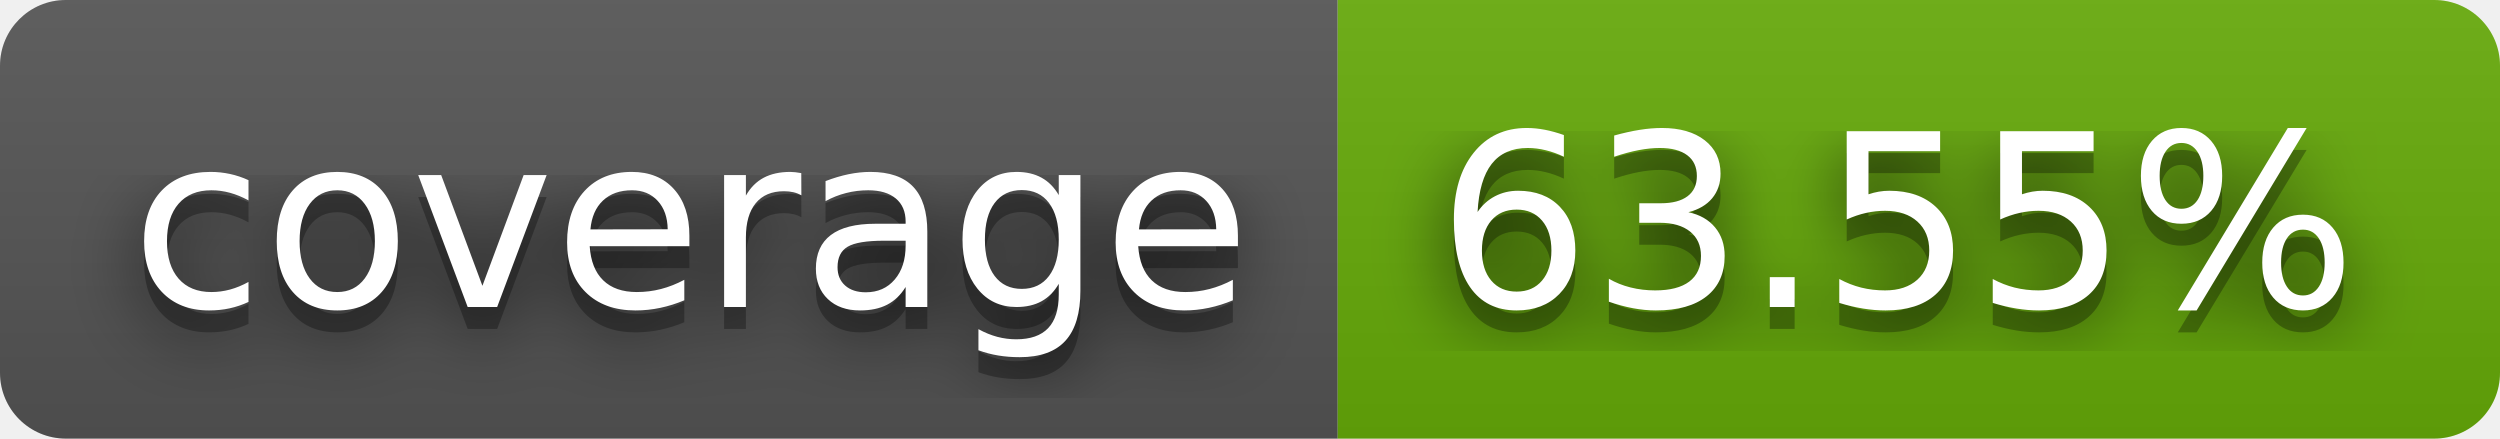
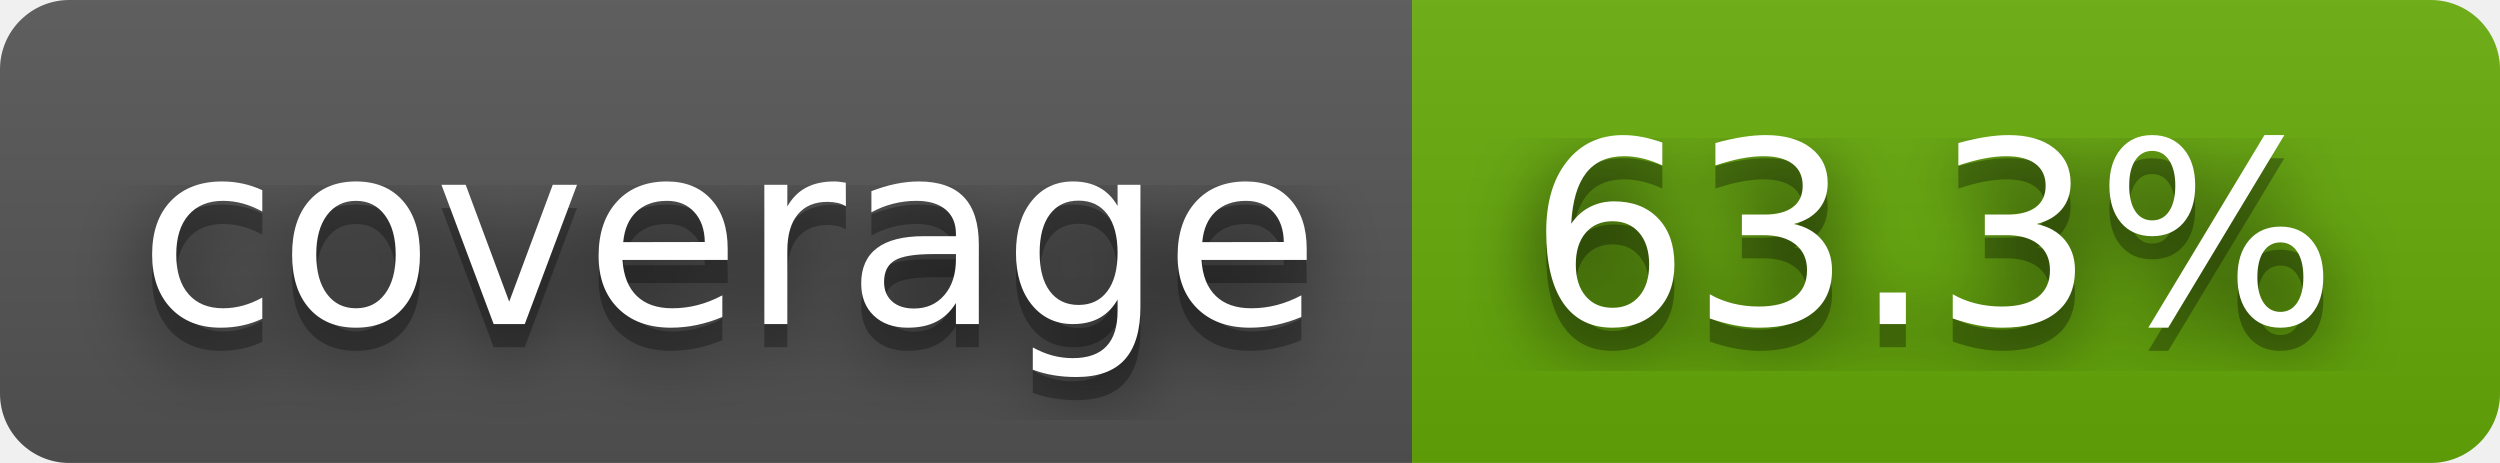
- <svg xmlns="http://www.w3.org/2000/svg" width="114" height="20" role="img" aria-label="coverage: 63.55%">
+ <svg xmlns="http://www.w3.org/2000/svg" width="108" height="20" role="img" aria-label="coverage: 63.3%">
  <filter id="blur">
    <feGaussianBlur stdDeviation="16" />
  </filter>
  <linearGradient id="s" x2="0" y2="100%">
    <stop offset="0" stop-color="#bbb" stop-opacity=".1" />
    <stop offset="1" stop-opacity=".1" />
  </linearGradient>
  <clipPath id="r">
-     <rect width="114" height="20" rx="3" />
+     <rect width="108" height="20" rx="3" />
  </clipPath>
  <g clip-path="url(#r)">
    <rect width="61" height="20" fill="#555" />
-     <rect x="61" width="53" height="20" fill="#67ac09" />
-     <rect width="114" height="20" fill="url(#s)" />
+     <rect x="61" width="47" height="20" fill="#67ac09" />
+     <rect width="108" height="20" fill="url(#s)" />
  </g>
  <g fill="#fff" text-anchor="middle" font-family="Verdana,Geneva,DejaVu Sans,sans-serif" text-rendering="geometricPrecision" font-size="110">
    <g transform="scale(.1)">
      <g aria-hidden="true" fill="#010101">
        <text x="315" y="150" fill-opacity=".8" filter="url(#blur)" textLength="510">coverage</text>
        <text x="315" y="150" fill-opacity=".3" textLength="510">coverage</text>
      </g>
      <text x="315" y="140" textLength="510">coverage</text>
    </g>
    <g transform="scale(.1)">
      <g aria-hidden="true" fill="#010101">
-         <text x="865" y="150" fill-opacity=".8" filter="url(#blur)" textLength="430">63.55%</text>
-         <text x="865" y="150" fill-opacity=".3" textLength="430">63.55%</text>
+         <text x="835" y="150" fill-opacity=".8" filter="url(#blur)" textLength="370">63.3%</text>
+         <text x="835" y="150" fill-opacity=".3" textLength="370">63.3%</text>
      </g>
-       <text x="865" y="140" textLength="430">63.55%</text>
+       <text x="835" y="140" textLength="370">63.3%</text>
    </g>
  </g>
</svg>
